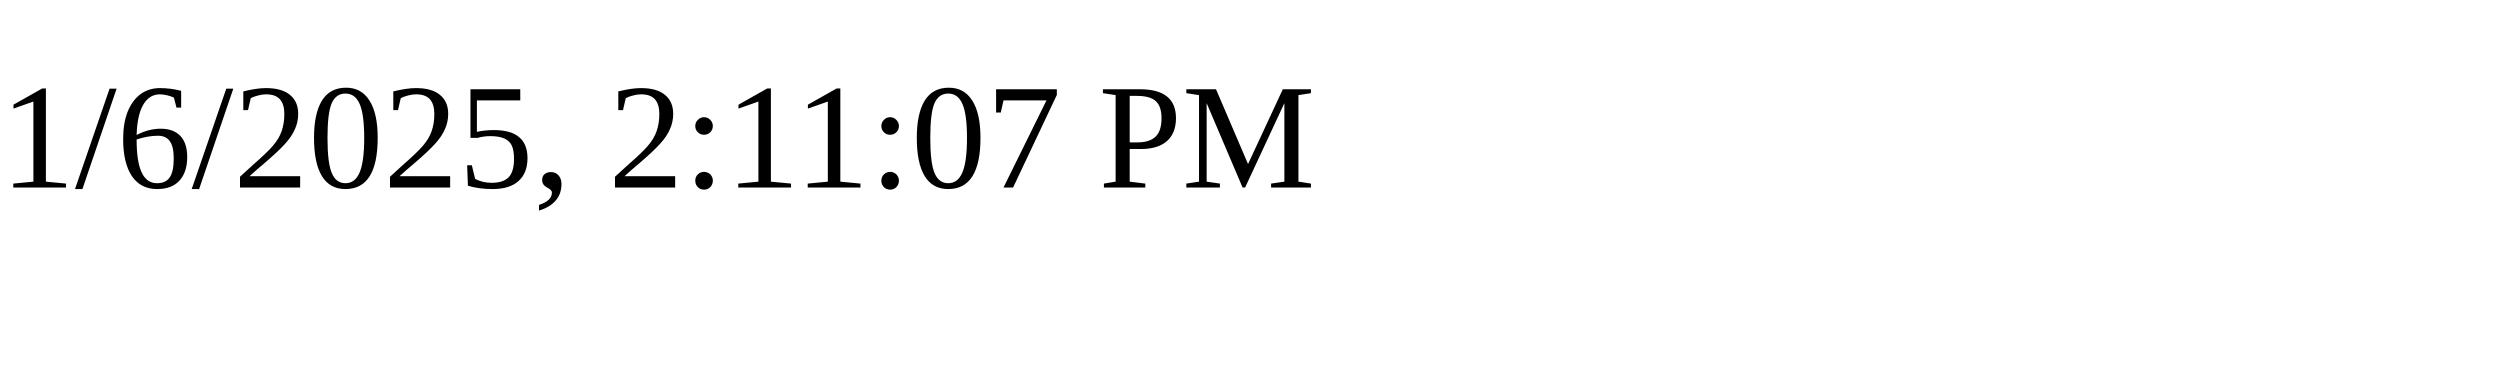
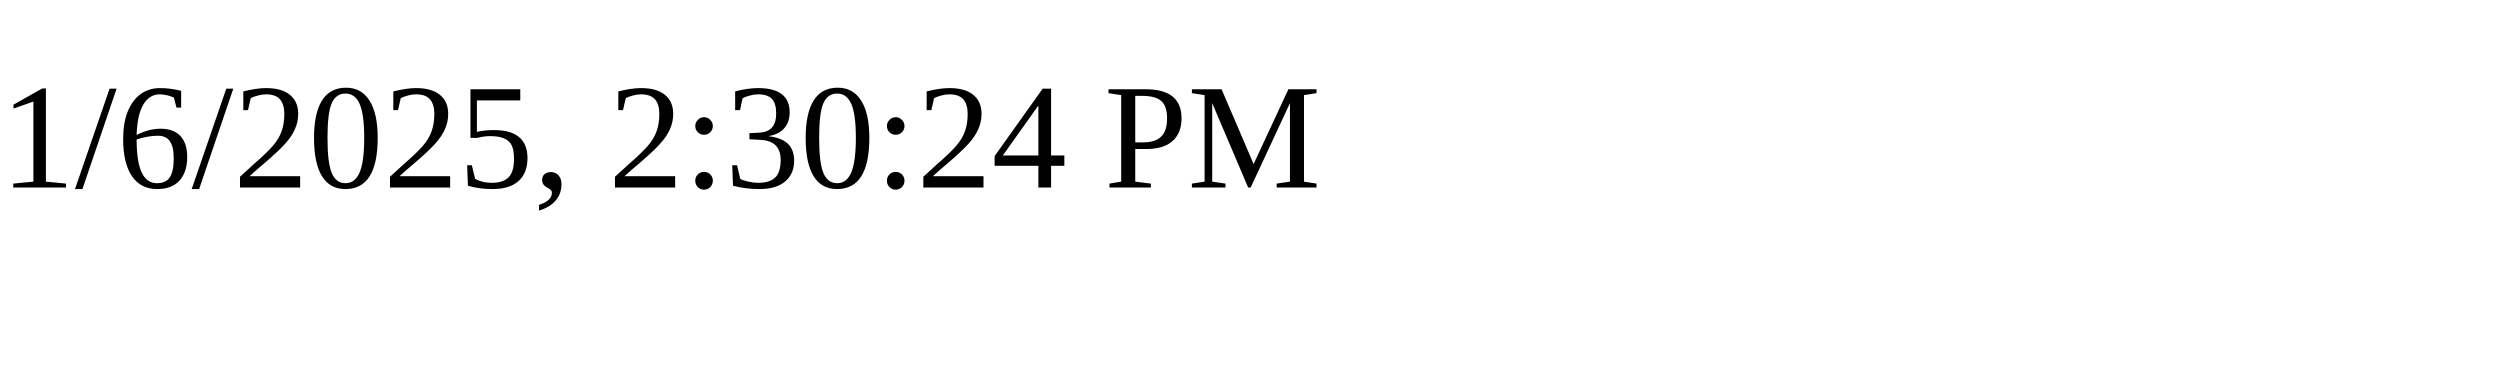
<svg xmlns="http://www.w3.org/2000/svg" height="30" width="200">
-   <text x="0" y="15">1/6/2025, 2:11:07 PM</text>
+   <text x="0" y="15">1/6/2025, 2:30:24 PM</text>
</svg>
